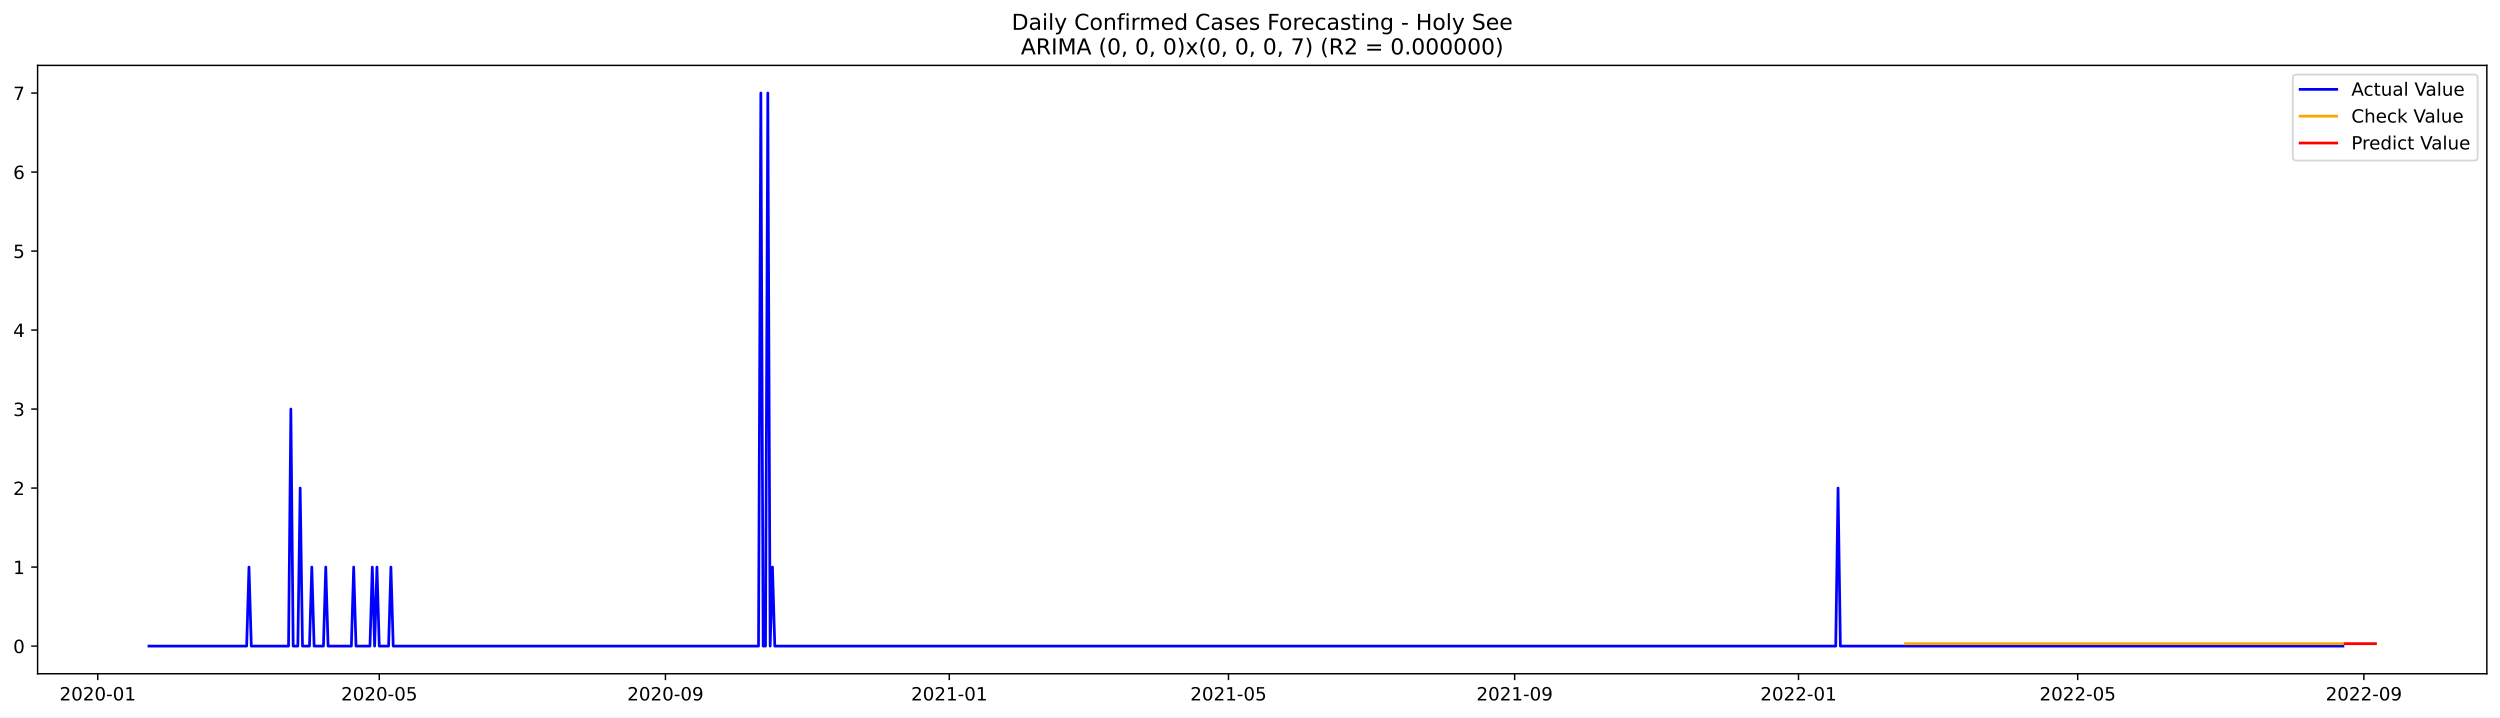
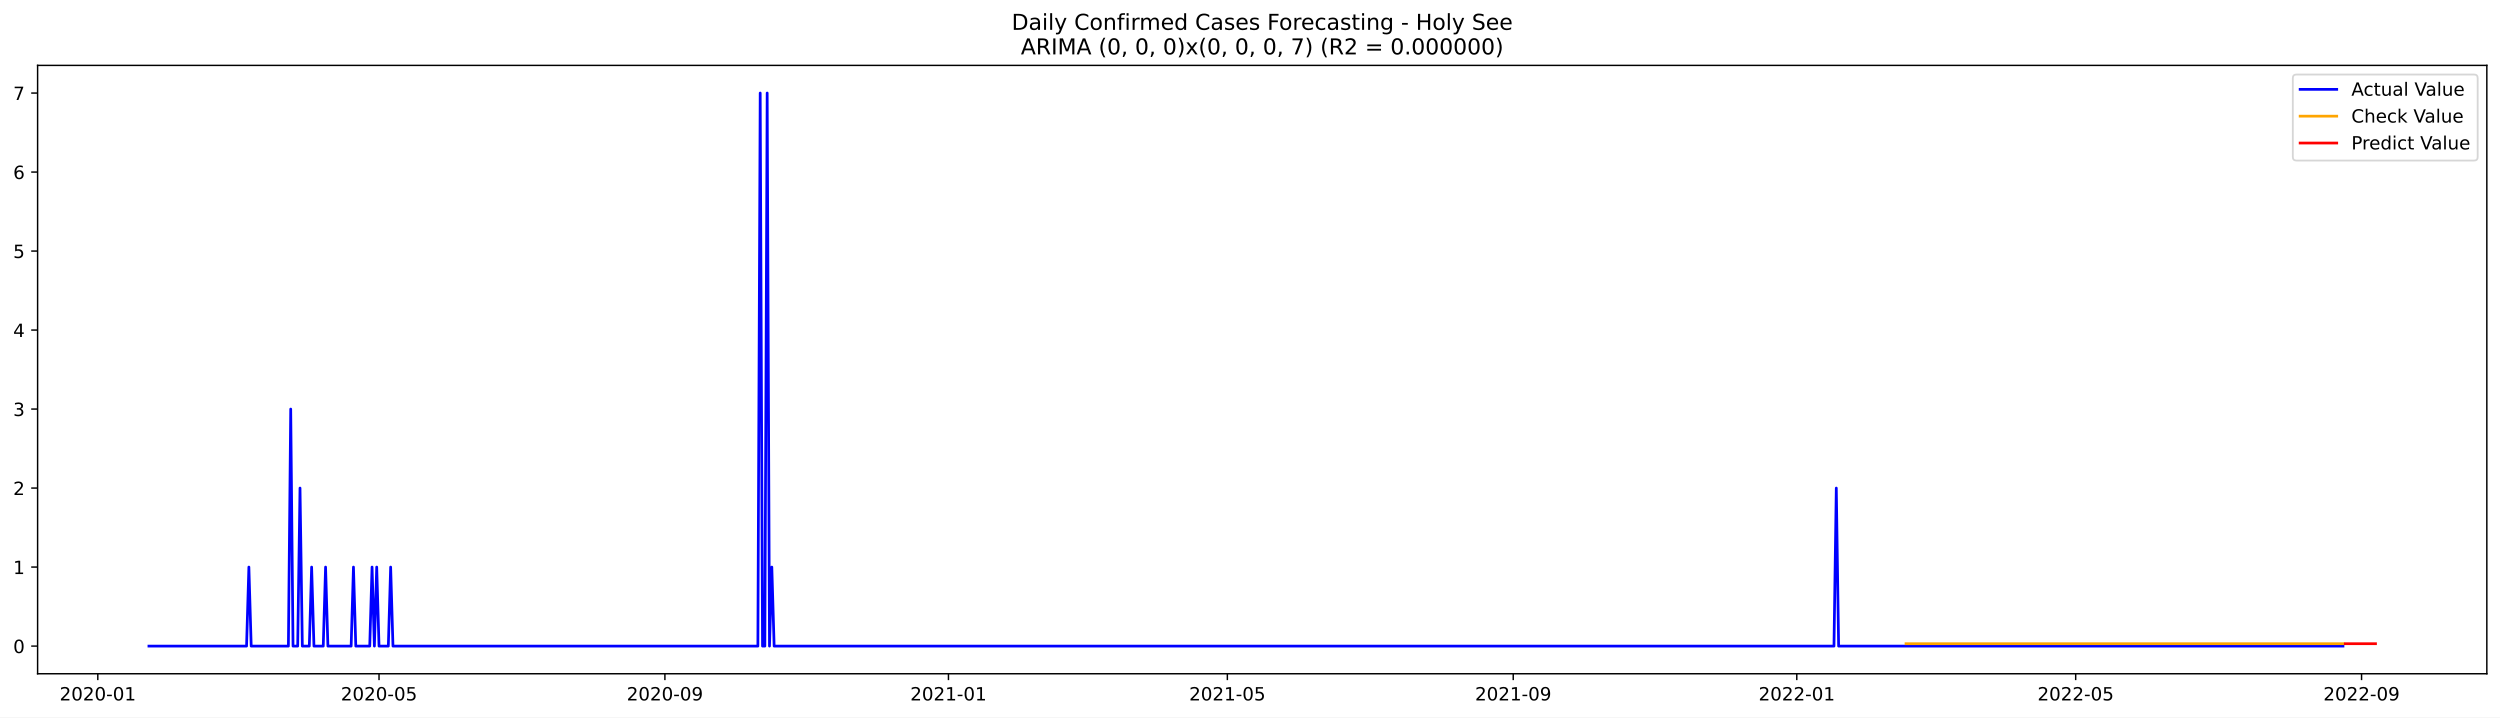
<svg xmlns="http://www.w3.org/2000/svg" xmlns:xlink="http://www.w3.org/1999/xlink" width="1366.963pt" height="392.274pt" viewBox="0 0 1366.963 392.274" version="1.1">
  <defs>
    <style type="text/css">*{stroke-linejoin: round; stroke-linecap: butt}</style>
  </defs>
  <g id="figure_1">
    <g id="patch_1">
      <path d="M 0 392.274  L 1366.963 392.274  L 1366.963 0  L 0 0  z " style="fill: #ffffff" />
    </g>
    <g id="axes_1">
      <g id="patch_2">
        <path d="M 20.562 368.396  L 1359.763 368.396  L 1359.763 35.755  L 20.562 35.755  z " style="fill: #ffffff" />
      </g>
      <g id="matplotlib.axis_1">
        <g id="xtick_1">
          <g id="line2d_1">
            <defs>
-               <path id="mf6c5f65bd1" d="M 0 0  L 0 3.5  " style="stroke: #000000; stroke-width: 0.8" />
+               <path id="m7b4bbd3c4f" d="M 0 0  L 0 3.5  " style="stroke: #000000; stroke-width: 0.8" />
            </defs>
            <g>
-               <use xlink:href="#mf6c5f65bd1" x="53.448" y="368.396" style="stroke: #000000; stroke-width: 0.8" />
+               <use xlink:href="#m7b4bbd3c4f" x="53.477" y="368.396" style="stroke: #000000; stroke-width: 0.8" />
            </g>
          </g>
          <g id="text_1">
-             <g transform="translate(32.55636 382.9939)scale(0.1 -0.1)">
+             <g transform="translate(32.58557 382.9939)scale(0.1 -0.1)">
              <defs>
                <path id="DejaVuSans-32" d="M 1228 531  L 3431 531  L 3431 0  L 469 0  L 469 531  Q 828 903 1448 1529  Q 2069 2156 2228 2338  Q 2531 2678 2651 2914  Q 2772 3150 2772 3378  Q 2772 3750 2511 3984  Q 2250 4219 1831 4219  Q 1534 4219 1204 4116  Q 875 4013 500 3803  L 500 4441  Q 881 4594 1212 4672  Q 1544 4750 1819 4750  Q 2544 4750 2975 4387  Q 3406 4025 3406 3419  Q 3406 3131 3298 2873  Q 3191 2616 2906 2266  Q 2828 2175 2409 1742  Q 1991 1309 1228 531  z " transform="scale(0.015625)" />
                <path id="DejaVuSans-30" d="M 2034 4250  Q 1547 4250 1301 3770  Q 1056 3291 1056 2328  Q 1056 1369 1301 889  Q 1547 409 2034 409  Q 2525 409 2770 889  Q 3016 1369 3016 2328  Q 3016 3291 2770 3770  Q 2525 4250 2034 4250  z M 2034 4750  Q 2819 4750 3233 4129  Q 3647 3509 3647 2328  Q 3647 1150 3233 529  Q 2819 -91 2034 -91  Q 1250 -91 836 529  Q 422 1150 422 2328  Q 422 3509 836 4129  Q 1250 4750 2034 4750  z " transform="scale(0.015625)" />
                <path id="DejaVuSans-2d" d="M 313 2009  L 1997 2009  L 1997 1497  L 313 1497  L 313 2009  z " transform="scale(0.015625)" />
                <path id="DejaVuSans-31" d="M 794 531  L 1825 531  L 1825 4091  L 703 3866  L 703 4441  L 1819 4666  L 2450 4666  L 2450 531  L 3481 531  L 3481 0  L 794 0  L 794 531  z " transform="scale(0.015625)" />
              </defs>
              <use xlink:href="#DejaVuSans-32" />
              <use xlink:href="#DejaVuSans-30" x="63.623" />
              <use xlink:href="#DejaVuSans-32" x="127.246" />
              <use xlink:href="#DejaVuSans-30" x="190.869" />
              <use xlink:href="#DejaVuSans-2d" x="254.492" />
              <use xlink:href="#DejaVuSans-30" x="290.576" />
              <use xlink:href="#DejaVuSans-31" x="354.199" />
            </g>
          </g>
        </g>
        <g id="xtick_2">
          <g id="line2d_2">
            <g>
-               <use xlink:href="#mf6c5f65bd1" x="207.379" y="368.396" style="stroke: #000000; stroke-width: 0.8" />
+               <use xlink:href="#m7b4bbd3c4f" x="207.247" y="368.396" style="stroke: #000000; stroke-width: 0.8" />
            </g>
          </g>
          <g id="text_2">
-             <g transform="translate(186.4874 382.9939)scale(0.1 -0.1)">
+             <g transform="translate(186.3559 382.9939)scale(0.1 -0.1)">
              <defs>
                <path id="DejaVuSans-35" d="M 691 4666  L 3169 4666  L 3169 4134  L 1269 4134  L 1269 2991  Q 1406 3038 1543 3061  Q 1681 3084 1819 3084  Q 2600 3084 3056 2656  Q 3513 2228 3513 1497  Q 3513 744 3044 326  Q 2575 -91 1722 -91  Q 1428 -91 1123 -41  Q 819 9 494 109  L 494 744  Q 775 591 1075 516  Q 1375 441 1709 441  Q 2250 441 2565 725  Q 2881 1009 2881 1497  Q 2881 1984 2565 2268  Q 2250 2553 1709 2553  Q 1456 2553 1204 2497  Q 953 2441 691 2322  L 691 4666  z " transform="scale(0.015625)" />
              </defs>
              <use xlink:href="#DejaVuSans-32" />
              <use xlink:href="#DejaVuSans-30" x="63.623" />
              <use xlink:href="#DejaVuSans-32" x="127.246" />
              <use xlink:href="#DejaVuSans-30" x="190.869" />
              <use xlink:href="#DejaVuSans-2d" x="254.492" />
              <use xlink:href="#DejaVuSans-30" x="290.576" />
              <use xlink:href="#DejaVuSans-35" x="354.199" />
            </g>
          </g>
        </g>
        <g id="xtick_3">
          <g id="line2d_3">
            <g>
-               <use xlink:href="#mf6c5f65bd1" x="363.854" y="368.396" style="stroke: #000000; stroke-width: 0.8" />
+               <use xlink:href="#m7b4bbd3c4f" x="363.559" y="368.396" style="stroke: #000000; stroke-width: 0.8" />
            </g>
          </g>
          <g id="text_3">
-             <g transform="translate(342.9627 382.9939)scale(0.1 -0.1)">
+             <g transform="translate(342.6679 382.9939)scale(0.1 -0.1)">
              <defs>
                <path id="DejaVuSans-39" d="M 703 97  L 703 672  Q 941 559 1184 500  Q 1428 441 1663 441  Q 2288 441 2617 861  Q 2947 1281 2994 2138  Q 2813 1869 2534 1725  Q 2256 1581 1919 1581  Q 1219 1581 811 2004  Q 403 2428 403 3163  Q 403 3881 828 4315  Q 1253 4750 1959 4750  Q 2769 4750 3195 4129  Q 3622 3509 3622 2328  Q 3622 1225 3098 567  Q 2575 -91 1691 -91  Q 1453 -91 1209 -44  Q 966 3 703 97  z M 1959 2075  Q 2384 2075 2632 2365  Q 2881 2656 2881 3163  Q 2881 3666 2632 3958  Q 2384 4250 1959 4250  Q 1534 4250 1286 3958  Q 1038 3666 1038 3163  Q 1038 2656 1286 2365  Q 1534 2075 1959 2075  z " transform="scale(0.015625)" />
              </defs>
              <use xlink:href="#DejaVuSans-32" />
              <use xlink:href="#DejaVuSans-30" x="63.623" />
              <use xlink:href="#DejaVuSans-32" x="127.246" />
              <use xlink:href="#DejaVuSans-30" x="190.869" />
              <use xlink:href="#DejaVuSans-2d" x="254.492" />
              <use xlink:href="#DejaVuSans-30" x="290.576" />
              <use xlink:href="#DejaVuSans-39" x="354.199" />
            </g>
          </g>
        </g>
        <g id="xtick_4">
          <g id="line2d_4">
            <g>
-               <use xlink:href="#mf6c5f65bd1" x="519.057" y="368.396" style="stroke: #000000; stroke-width: 0.8" />
+               <use xlink:href="#m7b4bbd3c4f" x="518.601" y="368.396" style="stroke: #000000; stroke-width: 0.8" />
            </g>
          </g>
          <g id="text_4">
-             <g transform="translate(498.1659 382.9939)scale(0.1 -0.1)">
+             <g transform="translate(497.7091 382.9939)scale(0.1 -0.1)">
              <use xlink:href="#DejaVuSans-32" />
              <use xlink:href="#DejaVuSans-30" x="63.623" />
              <use xlink:href="#DejaVuSans-32" x="127.246" />
              <use xlink:href="#DejaVuSans-31" x="190.869" />
              <use xlink:href="#DejaVuSans-2d" x="254.492" />
              <use xlink:href="#DejaVuSans-30" x="290.576" />
              <use xlink:href="#DejaVuSans-31" x="354.199" />
            </g>
          </g>
        </g>
        <g id="xtick_5">
          <g id="line2d_5">
            <g>
-               <use xlink:href="#mf6c5f65bd1" x="671.716" y="368.396" style="stroke: #000000; stroke-width: 0.8" />
+               <use xlink:href="#m7b4bbd3c4f" x="671.1" y="368.396" style="stroke: #000000; stroke-width: 0.8" />
            </g>
          </g>
          <g id="text_5">
-             <g transform="translate(650.8248 382.9939)scale(0.1 -0.1)">
+             <g transform="translate(650.2087 382.9939)scale(0.1 -0.1)">
              <use xlink:href="#DejaVuSans-32" />
              <use xlink:href="#DejaVuSans-30" x="63.623" />
              <use xlink:href="#DejaVuSans-32" x="127.246" />
              <use xlink:href="#DejaVuSans-31" x="190.869" />
              <use xlink:href="#DejaVuSans-2d" x="254.492" />
              <use xlink:href="#DejaVuSans-30" x="290.576" />
              <use xlink:href="#DejaVuSans-35" x="354.199" />
            </g>
          </g>
        </g>
        <g id="xtick_6">
          <g id="line2d_6">
            <g>
-               <use xlink:href="#mf6c5f65bd1" x="828.192" y="368.396" style="stroke: #000000; stroke-width: 0.8" />
+               <use xlink:href="#m7b4bbd3c4f" x="827.412" y="368.396" style="stroke: #000000; stroke-width: 0.8" />
            </g>
          </g>
          <g id="text_6">
-             <g transform="translate(807.3002 382.9939)scale(0.1 -0.1)">
+             <g transform="translate(806.5207 382.9939)scale(0.1 -0.1)">
              <use xlink:href="#DejaVuSans-32" />
              <use xlink:href="#DejaVuSans-30" x="63.623" />
              <use xlink:href="#DejaVuSans-32" x="127.246" />
              <use xlink:href="#DejaVuSans-31" x="190.869" />
              <use xlink:href="#DejaVuSans-2d" x="254.492" />
              <use xlink:href="#DejaVuSans-30" x="290.576" />
              <use xlink:href="#DejaVuSans-39" x="354.199" />
            </g>
          </g>
        </g>
        <g id="xtick_7">
          <g id="line2d_7">
            <g>
-               <use xlink:href="#mf6c5f65bd1" x="983.395" y="368.396" style="stroke: #000000; stroke-width: 0.8" />
+               <use xlink:href="#m7b4bbd3c4f" x="982.453" y="368.396" style="stroke: #000000; stroke-width: 0.8" />
            </g>
          </g>
          <g id="text_7">
-             <g transform="translate(962.5034 382.9939)scale(0.1 -0.1)">
+             <g transform="translate(961.5619 382.9939)scale(0.1 -0.1)">
              <use xlink:href="#DejaVuSans-32" />
              <use xlink:href="#DejaVuSans-30" x="63.623" />
              <use xlink:href="#DejaVuSans-32" x="127.246" />
              <use xlink:href="#DejaVuSans-32" x="190.869" />
              <use xlink:href="#DejaVuSans-2d" x="254.492" />
              <use xlink:href="#DejaVuSans-30" x="290.576" />
              <use xlink:href="#DejaVuSans-31" x="354.199" />
            </g>
          </g>
        </g>
        <g id="xtick_8">
          <g id="line2d_8">
            <g>
-               <use xlink:href="#mf6c5f65bd1" x="1136.054" y="368.396" style="stroke: #000000; stroke-width: 0.8" />
+               <use xlink:href="#m7b4bbd3c4f" x="1134.953" y="368.396" style="stroke: #000000; stroke-width: 0.8" />
            </g>
          </g>
          <g id="text_8">
-             <g transform="translate(1115.162 382.9939)scale(0.1 -0.1)">
+             <g transform="translate(1114.061 382.9939)scale(0.1 -0.1)">
              <use xlink:href="#DejaVuSans-32" />
              <use xlink:href="#DejaVuSans-30" x="63.623" />
              <use xlink:href="#DejaVuSans-32" x="127.246" />
              <use xlink:href="#DejaVuSans-32" x="190.869" />
              <use xlink:href="#DejaVuSans-2d" x="254.492" />
              <use xlink:href="#DejaVuSans-30" x="290.576" />
              <use xlink:href="#DejaVuSans-35" x="354.199" />
            </g>
          </g>
        </g>
        <g id="xtick_9">
          <g id="line2d_9">
            <g>
-               <use xlink:href="#mf6c5f65bd1" x="1292.529" y="368.396" style="stroke: #000000; stroke-width: 0.8" />
+               <use xlink:href="#m7b4bbd3c4f" x="1291.265" y="368.396" style="stroke: #000000; stroke-width: 0.8" />
            </g>
          </g>
          <g id="text_9">
-             <g transform="translate(1271.638 382.9939)scale(0.1 -0.1)">
+             <g transform="translate(1270.373 382.9939)scale(0.1 -0.1)">
              <use xlink:href="#DejaVuSans-32" />
              <use xlink:href="#DejaVuSans-30" x="63.623" />
              <use xlink:href="#DejaVuSans-32" x="127.246" />
              <use xlink:href="#DejaVuSans-32" x="190.869" />
              <use xlink:href="#DejaVuSans-2d" x="254.492" />
              <use xlink:href="#DejaVuSans-30" x="290.576" />
              <use xlink:href="#DejaVuSans-39" x="354.199" />
            </g>
          </g>
        </g>
      </g>
      <g id="matplotlib.axis_2">
        <g id="ytick_1">
          <g id="line2d_10">
            <defs>
-               <path id="m59793f0993" d="M 0 0  L -3.5 0  " style="stroke: #000000; stroke-width: 0.8" />
+               <path id="m818a262dbe" d="M 0 0  L -3.5 0  " style="stroke: #000000; stroke-width: 0.8" />
            </defs>
            <g>
-               <use xlink:href="#m59793f0993" x="20.562" y="353.276" style="stroke: #000000; stroke-width: 0.8" />
+               <use xlink:href="#m818a262dbe" x="20.562" y="353.276" style="stroke: #000000; stroke-width: 0.8" />
            </g>
          </g>
          <g id="text_10">
            <g transform="translate(7.2 357.0747)scale(0.1 -0.1)">
              <use xlink:href="#DejaVuSans-30" />
            </g>
          </g>
        </g>
        <g id="ytick_2">
          <g id="line2d_11">
            <g>
-               <use xlink:href="#m59793f0993" x="20.562" y="310.075" style="stroke: #000000; stroke-width: 0.8" />
+               <use xlink:href="#m818a262dbe" x="20.562" y="310.075" style="stroke: #000000; stroke-width: 0.8" />
            </g>
          </g>
          <g id="text_11">
            <g transform="translate(7.2 313.8747)scale(0.1 -0.1)">
              <use xlink:href="#DejaVuSans-31" />
            </g>
          </g>
        </g>
        <g id="ytick_3">
          <g id="line2d_12">
            <g>
-               <use xlink:href="#m59793f0993" x="20.562" y="266.875" style="stroke: #000000; stroke-width: 0.8" />
+               <use xlink:href="#m818a262dbe" x="20.562" y="266.875" style="stroke: #000000; stroke-width: 0.8" />
            </g>
          </g>
          <g id="text_12">
            <g transform="translate(7.2 270.6747)scale(0.1 -0.1)">
              <use xlink:href="#DejaVuSans-32" />
            </g>
          </g>
        </g>
        <g id="ytick_4">
          <g id="line2d_13">
            <g>
-               <use xlink:href="#m59793f0993" x="20.562" y="223.675" style="stroke: #000000; stroke-width: 0.8" />
+               <use xlink:href="#m818a262dbe" x="20.562" y="223.675" style="stroke: #000000; stroke-width: 0.8" />
            </g>
          </g>
          <g id="text_13">
            <g transform="translate(7.2 227.4747)scale(0.1 -0.1)">
              <defs>
                <path id="DejaVuSans-33" d="M 2597 2516  Q 3050 2419 3304 2112  Q 3559 1806 3559 1356  Q 3559 666 3084 287  Q 2609 -91 1734 -91  Q 1441 -91 1130 -33  Q 819 25 488 141  L 488 750  Q 750 597 1062 519  Q 1375 441 1716 441  Q 2309 441 2620 675  Q 2931 909 2931 1356  Q 2931 1769 2642 2001  Q 2353 2234 1838 2234  L 1294 2234  L 1294 2753  L 1863 2753  Q 2328 2753 2575 2939  Q 2822 3125 2822 3475  Q 2822 3834 2567 4026  Q 2313 4219 1838 4219  Q 1578 4219 1281 4162  Q 984 4106 628 3988  L 628 4550  Q 988 4650 1302 4700  Q 1616 4750 1894 4750  Q 2613 4750 3031 4423  Q 3450 4097 3450 3541  Q 3450 3153 3228 2886  Q 3006 2619 2597 2516  z " transform="scale(0.015625)" />
              </defs>
              <use xlink:href="#DejaVuSans-33" />
            </g>
          </g>
        </g>
        <g id="ytick_5">
          <g id="line2d_14">
            <g>
-               <use xlink:href="#m59793f0993" x="20.562" y="180.476" style="stroke: #000000; stroke-width: 0.8" />
+               <use xlink:href="#m818a262dbe" x="20.562" y="180.476" style="stroke: #000000; stroke-width: 0.8" />
            </g>
          </g>
          <g id="text_14">
            <g transform="translate(7.2 184.2747)scale(0.1 -0.1)">
              <defs>
                <path id="DejaVuSans-34" d="M 2419 4116  L 825 1625  L 2419 1625  L 2419 4116  z M 2253 4666  L 3047 4666  L 3047 1625  L 3713 1625  L 3713 1100  L 3047 1100  L 3047 0  L 2419 0  L 2419 1100  L 313 1100  L 313 1709  L 2253 4666  z " transform="scale(0.015625)" />
              </defs>
              <use xlink:href="#DejaVuSans-34" />
            </g>
          </g>
        </g>
        <g id="ytick_6">
          <g id="line2d_15">
            <g>
-               <use xlink:href="#m59793f0993" x="20.562" y="137.275" style="stroke: #000000; stroke-width: 0.8" />
+               <use xlink:href="#m818a262dbe" x="20.562" y="137.275" style="stroke: #000000; stroke-width: 0.8" />
            </g>
          </g>
          <g id="text_15">
            <g transform="translate(7.2 141.0747)scale(0.1 -0.1)">
              <use xlink:href="#DejaVuSans-35" />
            </g>
          </g>
        </g>
        <g id="ytick_7">
          <g id="line2d_16">
            <g>
-               <use xlink:href="#m59793f0993" x="20.562" y="94.076" style="stroke: #000000; stroke-width: 0.8" />
+               <use xlink:href="#m818a262dbe" x="20.562" y="94.076" style="stroke: #000000; stroke-width: 0.8" />
            </g>
          </g>
          <g id="text_16">
            <g transform="translate(7.2 97.87472)scale(0.1 -0.1)">
              <defs>
                <path id="DejaVuSans-36" d="M 2113 2584  Q 1688 2584 1439 2293  Q 1191 2003 1191 1497  Q 1191 994 1439 701  Q 1688 409 2113 409  Q 2538 409 2786 701  Q 3034 994 3034 1497  Q 3034 2003 2786 2293  Q 2538 2584 2113 2584  z M 3366 4563  L 3366 3988  Q 3128 4100 2886 4159  Q 2644 4219 2406 4219  Q 1781 4219 1451 3797  Q 1122 3375 1075 2522  Q 1259 2794 1537 2939  Q 1816 3084 2150 3084  Q 2853 3084 3261 2657  Q 3669 2231 3669 1497  Q 3669 778 3244 343  Q 2819 -91 2113 -91  Q 1303 -91 875 529  Q 447 1150 447 2328  Q 447 3434 972 4092  Q 1497 4750 2381 4750  Q 2619 4750 2861 4703  Q 3103 4656 3366 4563  z " transform="scale(0.015625)" />
              </defs>
              <use xlink:href="#DejaVuSans-36" />
            </g>
          </g>
        </g>
        <g id="ytick_8">
          <g id="line2d_17">
            <g>
-               <use xlink:href="#m59793f0993" x="20.562" y="50.876" style="stroke: #000000; stroke-width: 0.8" />
+               <use xlink:href="#m818a262dbe" x="20.562" y="50.876" style="stroke: #000000; stroke-width: 0.8" />
            </g>
          </g>
          <g id="text_17">
            <g transform="translate(7.2 54.67472)scale(0.1 -0.1)">
              <defs>
                <path id="DejaVuSans-37" d="M 525 4666  L 3525 4666  L 3525 4397  L 1831 0  L 1172 0  L 2766 4134  L 525 4134  L 525 4666  z " transform="scale(0.015625)" />
              </defs>
              <use xlink:href="#DejaVuSans-37" />
            </g>
          </g>
        </g>
      </g>
      <g id="line2d_18">
-         <path d="M 81.435 353.276  L 134.866 353.276  L 136.138 310.075  L 137.41 353.276  L 157.765 353.276  L 159.037 223.675  L 160.309 353.276  L 162.853 353.276  L 164.125 266.875  L 165.398 353.276  L 169.214 353.276  L 170.486 310.075  L 171.758 353.276  L 176.847 353.276  L 178.119 310.075  L 179.391 353.276  L 192.113 353.276  L 193.385 310.075  L 194.657 353.276  L 202.29 353.276  L 203.562 310.075  L 204.834 353.276  L 206.107 310.075  L 207.379 353.276  L 212.467 353.276  L 213.74 310.075  L 215.012 353.276  L 414.74 353.276  L 416.013 50.876  L 417.285 353.276  L 418.557 353.276  L 419.829 50.876  L 421.101 353.276  L 422.373 310.075  L 423.646 353.276  L 1003.749 353.276  L 1005.021 266.875  L 1006.294 353.276  L 1281.08 353.276  L 1281.08 353.276  " clip-path="url(#pdf22a2c073)" style="fill: none; stroke: #0000ff; stroke-width: 1.5; stroke-linecap: square" />
+         <path d="M 81.435 353.276  L 134.81 353.276  L 136.081 310.075  L 137.352 353.276  L 157.685 353.276  L 158.956 223.675  L 160.227 353.276  L 162.768 353.276  L 164.039 266.875  L 165.31 353.276  L 169.122 353.276  L 170.393 310.075  L 171.664 353.276  L 176.747 353.276  L 178.018 310.075  L 179.289 353.276  L 191.997 353.276  L 193.268 310.075  L 194.539 353.276  L 202.164 353.276  L 203.435 310.075  L 204.706 353.276  L 205.977 310.075  L 207.247 353.276  L 212.331 353.276  L 213.601 310.075  L 214.872 353.276  L 414.393 353.276  L 415.663 50.876  L 416.934 353.276  L 418.205 353.276  L 419.476 50.876  L 420.747 353.276  L 422.018 310.075  L 423.288 353.276  L 1002.787 353.276  L 1004.057 266.875  L 1005.328 353.276  L 1281.098 353.276  L 1281.098 353.276  " clip-path="url(#pb84f40e408)" style="fill: none; stroke: #0000ff; stroke-width: 1.5; stroke-linecap: square" />
      </g>
      <g id="line2d_19">
-         <path d="M 1041.914 351.948  L 1281.08 351.948  L 1281.08 351.948  " clip-path="url(#pdf22a2c073)" style="fill: none; stroke: #ffa500; stroke-width: 1.5; stroke-linecap: square" />
+         <path d="M 1042.182 351.95  L 1281.098 351.95  L 1281.098 351.95  " clip-path="url(#pb84f40e408)" style="fill: none; stroke: #ffa500; stroke-width: 1.5; stroke-linecap: square" />
      </g>
      <g id="line2d_20">
-         <path d="M 1282.352 351.948  L 1283.624 351.948  L 1284.896 351.948  L 1286.168 351.948  L 1287.44 351.948  L 1288.713 351.948  L 1289.985 351.948  L 1291.257 351.948  L 1292.529 351.948  L 1293.801 351.948  L 1295.073 351.948  L 1296.345 351.948  L 1297.618 351.948  L 1298.89 351.948  " clip-path="url(#pdf22a2c073)" style="fill: none; stroke: #ff0000; stroke-width: 1.5; stroke-linecap: square" />
+         <path d="M 1282.369 351.95  L 1283.64 351.95  L 1284.911 351.95  L 1286.181 351.95  L 1287.452 351.95  L 1288.723 351.95  L 1289.994 351.95  L 1291.265 351.95  L 1292.536 351.95  L 1293.806 351.95  L 1295.077 351.95  L 1296.348 351.95  L 1297.619 351.95  L 1298.89 351.95  " clip-path="url(#pb84f40e408)" style="fill: none; stroke: #ff0000; stroke-width: 1.5; stroke-linecap: square" />
      </g>
      <g id="patch_3">
        <path d="M 20.562 368.396  L 20.562 35.755  " style="fill: none; stroke: #000000; stroke-width: 0.8; stroke-linejoin: miter; stroke-linecap: square" />
      </g>
      <g id="patch_4">
        <path d="M 1359.763 368.396  L 1359.763 35.755  " style="fill: none; stroke: #000000; stroke-width: 0.8; stroke-linejoin: miter; stroke-linecap: square" />
      </g>
      <g id="patch_5">
        <path d="M 20.562 368.396  L 1359.763 368.396  " style="fill: none; stroke: #000000; stroke-width: 0.8; stroke-linejoin: miter; stroke-linecap: square" />
      </g>
      <g id="patch_6">
        <path d="M 20.562 35.755  L 1359.763 35.755  " style="fill: none; stroke: #000000; stroke-width: 0.8; stroke-linejoin: miter; stroke-linecap: square" />
      </g>
      <g id="text_18">
        <g transform="translate(553.1609 16.31812)scale(0.12 -0.12)">
          <defs>
            <path id="DejaVuSans-44" d="M 1259 4147  L 1259 519  L 2022 519  Q 2988 519 3436 956  Q 3884 1394 3884 2338  Q 3884 3275 3436 3711  Q 2988 4147 2022 4147  L 1259 4147  z M 628 4666  L 1925 4666  Q 3281 4666 3915 4102  Q 4550 3538 4550 2338  Q 4550 1131 3912 565  Q 3275 0 1925 0  L 628 0  L 628 4666  z " transform="scale(0.015625)" />
            <path id="DejaVuSans-61" d="M 2194 1759  Q 1497 1759 1228 1600  Q 959 1441 959 1056  Q 959 750 1161 570  Q 1363 391 1709 391  Q 2188 391 2477 730  Q 2766 1069 2766 1631  L 2766 1759  L 2194 1759  z M 3341 1997  L 3341 0  L 2766 0  L 2766 531  Q 2569 213 2275 61  Q 1981 -91 1556 -91  Q 1019 -91 701 211  Q 384 513 384 1019  Q 384 1609 779 1909  Q 1175 2209 1959 2209  L 2766 2209  L 2766 2266  Q 2766 2663 2505 2880  Q 2244 3097 1772 3097  Q 1472 3097 1187 3025  Q 903 2953 641 2809  L 641 3341  Q 956 3463 1253 3523  Q 1550 3584 1831 3584  Q 2591 3584 2966 3190  Q 3341 2797 3341 1997  z " transform="scale(0.015625)" />
            <path id="DejaVuSans-69" d="M 603 3500  L 1178 3500  L 1178 0  L 603 0  L 603 3500  z M 603 4863  L 1178 4863  L 1178 4134  L 603 4134  L 603 4863  z " transform="scale(0.015625)" />
            <path id="DejaVuSans-6c" d="M 603 4863  L 1178 4863  L 1178 0  L 603 0  L 603 4863  z " transform="scale(0.015625)" />
            <path id="DejaVuSans-79" d="M 2059 -325  Q 1816 -950 1584 -1140  Q 1353 -1331 966 -1331  L 506 -1331  L 506 -850  L 844 -850  Q 1081 -850 1212 -737  Q 1344 -625 1503 -206  L 1606 56  L 191 3500  L 800 3500  L 1894 763  L 2988 3500  L 3597 3500  L 2059 -325  z " transform="scale(0.015625)" />
            <path id="DejaVuSans-20" transform="scale(0.015625)" />
            <path id="DejaVuSans-43" d="M 4122 4306  L 4122 3641  Q 3803 3938 3442 4084  Q 3081 4231 2675 4231  Q 1875 4231 1450 3742  Q 1025 3253 1025 2328  Q 1025 1406 1450 917  Q 1875 428 2675 428  Q 3081 428 3442 575  Q 3803 722 4122 1019  L 4122 359  Q 3791 134 3420 21  Q 3050 -91 2638 -91  Q 1578 -91 968 557  Q 359 1206 359 2328  Q 359 3453 968 4101  Q 1578 4750 2638 4750  Q 3056 4750 3426 4639  Q 3797 4528 4122 4306  z " transform="scale(0.015625)" />
            <path id="DejaVuSans-6f" d="M 1959 3097  Q 1497 3097 1228 2736  Q 959 2375 959 1747  Q 959 1119 1226 758  Q 1494 397 1959 397  Q 2419 397 2687 759  Q 2956 1122 2956 1747  Q 2956 2369 2687 2733  Q 2419 3097 1959 3097  z M 1959 3584  Q 2709 3584 3137 3096  Q 3566 2609 3566 1747  Q 3566 888 3137 398  Q 2709 -91 1959 -91  Q 1206 -91 779 398  Q 353 888 353 1747  Q 353 2609 779 3096  Q 1206 3584 1959 3584  z " transform="scale(0.015625)" />
            <path id="DejaVuSans-6e" d="M 3513 2113  L 3513 0  L 2938 0  L 2938 2094  Q 2938 2591 2744 2837  Q 2550 3084 2163 3084  Q 1697 3084 1428 2787  Q 1159 2491 1159 1978  L 1159 0  L 581 0  L 581 3500  L 1159 3500  L 1159 2956  Q 1366 3272 1645 3428  Q 1925 3584 2291 3584  Q 2894 3584 3203 3211  Q 3513 2838 3513 2113  z " transform="scale(0.015625)" />
            <path id="DejaVuSans-66" d="M 2375 4863  L 2375 4384  L 1825 4384  Q 1516 4384 1395 4259  Q 1275 4134 1275 3809  L 1275 3500  L 2222 3500  L 2222 3053  L 1275 3053  L 1275 0  L 697 0  L 697 3053  L 147 3053  L 147 3500  L 697 3500  L 697 3744  Q 697 4328 969 4595  Q 1241 4863 1831 4863  L 2375 4863  z " transform="scale(0.015625)" />
            <path id="DejaVuSans-72" d="M 2631 2963  Q 2534 3019 2420 3045  Q 2306 3072 2169 3072  Q 1681 3072 1420 2755  Q 1159 2438 1159 1844  L 1159 0  L 581 0  L 581 3500  L 1159 3500  L 1159 2956  Q 1341 3275 1631 3429  Q 1922 3584 2338 3584  Q 2397 3584 2469 3576  Q 2541 3569 2628 3553  L 2631 2963  z " transform="scale(0.015625)" />
            <path id="DejaVuSans-6d" d="M 3328 2828  Q 3544 3216 3844 3400  Q 4144 3584 4550 3584  Q 5097 3584 5394 3201  Q 5691 2819 5691 2113  L 5691 0  L 5113 0  L 5113 2094  Q 5113 2597 4934 2840  Q 4756 3084 4391 3084  Q 3944 3084 3684 2787  Q 3425 2491 3425 1978  L 3425 0  L 2847 0  L 2847 2094  Q 2847 2600 2669 2842  Q 2491 3084 2119 3084  Q 1678 3084 1418 2786  Q 1159 2488 1159 1978  L 1159 0  L 581 0  L 581 3500  L 1159 3500  L 1159 2956  Q 1356 3278 1631 3431  Q 1906 3584 2284 3584  Q 2666 3584 2933 3390  Q 3200 3197 3328 2828  z " transform="scale(0.015625)" />
            <path id="DejaVuSans-65" d="M 3597 1894  L 3597 1613  L 953 1613  Q 991 1019 1311 708  Q 1631 397 2203 397  Q 2534 397 2845 478  Q 3156 559 3463 722  L 3463 178  Q 3153 47 2828 -22  Q 2503 -91 2169 -91  Q 1331 -91 842 396  Q 353 884 353 1716  Q 353 2575 817 3079  Q 1281 3584 2069 3584  Q 2775 3584 3186 3129  Q 3597 2675 3597 1894  z M 3022 2063  Q 3016 2534 2758 2815  Q 2500 3097 2075 3097  Q 1594 3097 1305 2825  Q 1016 2553 972 2059  L 3022 2063  z " transform="scale(0.015625)" />
            <path id="DejaVuSans-64" d="M 2906 2969  L 2906 4863  L 3481 4863  L 3481 0  L 2906 0  L 2906 525  Q 2725 213 2448 61  Q 2172 -91 1784 -91  Q 1150 -91 751 415  Q 353 922 353 1747  Q 353 2572 751 3078  Q 1150 3584 1784 3584  Q 2172 3584 2448 3432  Q 2725 3281 2906 2969  z M 947 1747  Q 947 1113 1208 752  Q 1469 391 1925 391  Q 2381 391 2643 752  Q 2906 1113 2906 1747  Q 2906 2381 2643 2742  Q 2381 3103 1925 3103  Q 1469 3103 1208 2742  Q 947 2381 947 1747  z " transform="scale(0.015625)" />
            <path id="DejaVuSans-73" d="M 2834 3397  L 2834 2853  Q 2591 2978 2328 3040  Q 2066 3103 1784 3103  Q 1356 3103 1142 2972  Q 928 2841 928 2578  Q 928 2378 1081 2264  Q 1234 2150 1697 2047  L 1894 2003  Q 2506 1872 2764 1633  Q 3022 1394 3022 966  Q 3022 478 2636 193  Q 2250 -91 1575 -91  Q 1294 -91 989 -36  Q 684 19 347 128  L 347 722  Q 666 556 975 473  Q 1284 391 1588 391  Q 1994 391 2212 530  Q 2431 669 2431 922  Q 2431 1156 2273 1281  Q 2116 1406 1581 1522  L 1381 1569  Q 847 1681 609 1914  Q 372 2147 372 2553  Q 372 3047 722 3315  Q 1072 3584 1716 3584  Q 2034 3584 2315 3537  Q 2597 3491 2834 3397  z " transform="scale(0.015625)" />
            <path id="DejaVuSans-46" d="M 628 4666  L 3309 4666  L 3309 4134  L 1259 4134  L 1259 2759  L 3109 2759  L 3109 2228  L 1259 2228  L 1259 0  L 628 0  L 628 4666  z " transform="scale(0.015625)" />
            <path id="DejaVuSans-63" d="M 3122 3366  L 3122 2828  Q 2878 2963 2633 3030  Q 2388 3097 2138 3097  Q 1578 3097 1268 2742  Q 959 2388 959 1747  Q 959 1106 1268 751  Q 1578 397 2138 397  Q 2388 397 2633 464  Q 2878 531 3122 666  L 3122 134  Q 2881 22 2623 -34  Q 2366 -91 2075 -91  Q 1284 -91 818 406  Q 353 903 353 1747  Q 353 2603 823 3093  Q 1294 3584 2113 3584  Q 2378 3584 2631 3529  Q 2884 3475 3122 3366  z " transform="scale(0.015625)" />
            <path id="DejaVuSans-74" d="M 1172 4494  L 1172 3500  L 2356 3500  L 2356 3053  L 1172 3053  L 1172 1153  Q 1172 725 1289 603  Q 1406 481 1766 481  L 2356 481  L 2356 0  L 1766 0  Q 1100 0 847 248  Q 594 497 594 1153  L 594 3053  L 172 3053  L 172 3500  L 594 3500  L 594 4494  L 1172 4494  z " transform="scale(0.015625)" />
            <path id="DejaVuSans-67" d="M 2906 1791  Q 2906 2416 2648 2759  Q 2391 3103 1925 3103  Q 1463 3103 1205 2759  Q 947 2416 947 1791  Q 947 1169 1205 825  Q 1463 481 1925 481  Q 2391 481 2648 825  Q 2906 1169 2906 1791  z M 3481 434  Q 3481 -459 3084 -895  Q 2688 -1331 1869 -1331  Q 1566 -1331 1297 -1286  Q 1028 -1241 775 -1147  L 775 -588  Q 1028 -725 1275 -790  Q 1522 -856 1778 -856  Q 2344 -856 2625 -561  Q 2906 -266 2906 331  L 2906 616  Q 2728 306 2450 153  Q 2172 0 1784 0  Q 1141 0 747 490  Q 353 981 353 1791  Q 353 2603 747 3093  Q 1141 3584 1784 3584  Q 2172 3584 2450 3431  Q 2728 3278 2906 2969  L 2906 3500  L 3481 3500  L 3481 434  z " transform="scale(0.015625)" />
            <path id="DejaVuSans-48" d="M 628 4666  L 1259 4666  L 1259 2753  L 3553 2753  L 3553 4666  L 4184 4666  L 4184 0  L 3553 0  L 3553 2222  L 1259 2222  L 1259 0  L 628 0  L 628 4666  z " transform="scale(0.015625)" />
            <path id="DejaVuSans-53" d="M 3425 4513  L 3425 3897  Q 3066 4069 2747 4153  Q 2428 4238 2131 4238  Q 1616 4238 1336 4038  Q 1056 3838 1056 3469  Q 1056 3159 1242 3001  Q 1428 2844 1947 2747  L 2328 2669  Q 3034 2534 3370 2195  Q 3706 1856 3706 1288  Q 3706 609 3251 259  Q 2797 -91 1919 -91  Q 1588 -91 1214 -16  Q 841 59 441 206  L 441 856  Q 825 641 1194 531  Q 1563 422 1919 422  Q 2459 422 2753 634  Q 3047 847 3047 1241  Q 3047 1584 2836 1778  Q 2625 1972 2144 2069  L 1759 2144  Q 1053 2284 737 2584  Q 422 2884 422 3419  Q 422 4038 858 4394  Q 1294 4750 2059 4750  Q 2388 4750 2728 4690  Q 3069 4631 3425 4513  z " transform="scale(0.015625)" />
          </defs>
          <use xlink:href="#DejaVuSans-44" />
          <use xlink:href="#DejaVuSans-61" x="77.002" />
          <use xlink:href="#DejaVuSans-69" x="138.281" />
          <use xlink:href="#DejaVuSans-6c" x="166.064" />
          <use xlink:href="#DejaVuSans-79" x="193.848" />
          <use xlink:href="#DejaVuSans-20" x="253.027" />
          <use xlink:href="#DejaVuSans-43" x="284.814" />
          <use xlink:href="#DejaVuSans-6f" x="354.639" />
          <use xlink:href="#DejaVuSans-6e" x="415.82" />
          <use xlink:href="#DejaVuSans-66" x="479.199" />
          <use xlink:href="#DejaVuSans-69" x="514.404" />
          <use xlink:href="#DejaVuSans-72" x="542.188" />
          <use xlink:href="#DejaVuSans-6d" x="581.551" />
          <use xlink:href="#DejaVuSans-65" x="678.963" />
          <use xlink:href="#DejaVuSans-64" x="740.486" />
          <use xlink:href="#DejaVuSans-20" x="803.963" />
          <use xlink:href="#DejaVuSans-43" x="835.75" />
          <use xlink:href="#DejaVuSans-61" x="905.574" />
          <use xlink:href="#DejaVuSans-73" x="966.854" />
          <use xlink:href="#DejaVuSans-65" x="1018.953" />
          <use xlink:href="#DejaVuSans-73" x="1080.477" />
          <use xlink:href="#DejaVuSans-20" x="1132.576" />
          <use xlink:href="#DejaVuSans-46" x="1164.363" />
          <use xlink:href="#DejaVuSans-6f" x="1218.258" />
          <use xlink:href="#DejaVuSans-72" x="1279.439" />
          <use xlink:href="#DejaVuSans-65" x="1318.303" />
          <use xlink:href="#DejaVuSans-63" x="1379.826" />
          <use xlink:href="#DejaVuSans-61" x="1434.807" />
          <use xlink:href="#DejaVuSans-73" x="1496.086" />
          <use xlink:href="#DejaVuSans-74" x="1548.186" />
          <use xlink:href="#DejaVuSans-69" x="1587.395" />
          <use xlink:href="#DejaVuSans-6e" x="1615.178" />
          <use xlink:href="#DejaVuSans-67" x="1678.557" />
          <use xlink:href="#DejaVuSans-20" x="1742.033" />
          <use xlink:href="#DejaVuSans-2d" x="1773.82" />
          <use xlink:href="#DejaVuSans-20" x="1809.904" />
          <use xlink:href="#DejaVuSans-48" x="1841.691" />
          <use xlink:href="#DejaVuSans-6f" x="1916.887" />
          <use xlink:href="#DejaVuSans-6c" x="1978.068" />
          <use xlink:href="#DejaVuSans-79" x="2005.852" />
          <use xlink:href="#DejaVuSans-20" x="2065.031" />
          <use xlink:href="#DejaVuSans-53" x="2096.818" />
          <use xlink:href="#DejaVuSans-65" x="2160.295" />
          <use xlink:href="#DejaVuSans-65" x="2221.818" />
        </g>
        <g transform="translate(558.1784 29.7555)scale(0.12 -0.12)">
          <defs>
            <path id="DejaVuSans-41" d="M 2188 4044  L 1331 1722  L 3047 1722  L 2188 4044  z M 1831 4666  L 2547 4666  L 4325 0  L 3669 0  L 3244 1197  L 1141 1197  L 716 0  L 50 0  L 1831 4666  z " transform="scale(0.015625)" />
            <path id="DejaVuSans-52" d="M 2841 2188  Q 3044 2119 3236 1894  Q 3428 1669 3622 1275  L 4263 0  L 3584 0  L 2988 1197  Q 2756 1666 2539 1819  Q 2322 1972 1947 1972  L 1259 1972  L 1259 0  L 628 0  L 628 4666  L 2053 4666  Q 2853 4666 3247 4331  Q 3641 3997 3641 3322  Q 3641 2881 3436 2590  Q 3231 2300 2841 2188  z M 1259 4147  L 1259 2491  L 2053 2491  Q 2509 2491 2742 2702  Q 2975 2913 2975 3322  Q 2975 3731 2742 3939  Q 2509 4147 2053 4147  L 1259 4147  z " transform="scale(0.015625)" />
            <path id="DejaVuSans-49" d="M 628 4666  L 1259 4666  L 1259 0  L 628 0  L 628 4666  z " transform="scale(0.015625)" />
            <path id="DejaVuSans-4d" d="M 628 4666  L 1569 4666  L 2759 1491  L 3956 4666  L 4897 4666  L 4897 0  L 4281 0  L 4281 4097  L 3078 897  L 2444 897  L 1241 4097  L 1241 0  L 628 0  L 628 4666  z " transform="scale(0.015625)" />
            <path id="DejaVuSans-28" d="M 1984 4856  Q 1566 4138 1362 3434  Q 1159 2731 1159 2009  Q 1159 1288 1364 580  Q 1569 -128 1984 -844  L 1484 -844  Q 1016 -109 783 600  Q 550 1309 550 2009  Q 550 2706 781 3412  Q 1013 4119 1484 4856  L 1984 4856  z " transform="scale(0.015625)" />
            <path id="DejaVuSans-2c" d="M 750 794  L 1409 794  L 1409 256  L 897 -744  L 494 -744  L 750 256  L 750 794  z " transform="scale(0.015625)" />
            <path id="DejaVuSans-29" d="M 513 4856  L 1013 4856  Q 1481 4119 1714 3412  Q 1947 2706 1947 2009  Q 1947 1309 1714 600  Q 1481 -109 1013 -844  L 513 -844  Q 928 -128 1133 580  Q 1338 1288 1338 2009  Q 1338 2731 1133 3434  Q 928 4138 513 4856  z " transform="scale(0.015625)" />
            <path id="DejaVuSans-78" d="M 3513 3500  L 2247 1797  L 3578 0  L 2900 0  L 1881 1375  L 863 0  L 184 0  L 1544 1831  L 300 3500  L 978 3500  L 1906 2253  L 2834 3500  L 3513 3500  z " transform="scale(0.015625)" />
            <path id="DejaVuSans-3d" d="M 678 2906  L 4684 2906  L 4684 2381  L 678 2381  L 678 2906  z M 678 1631  L 4684 1631  L 4684 1100  L 678 1100  L 678 1631  z " transform="scale(0.015625)" />
            <path id="DejaVuSans-2e" d="M 684 794  L 1344 794  L 1344 0  L 684 0  L 684 794  z " transform="scale(0.015625)" />
          </defs>
          <use xlink:href="#DejaVuSans-41" />
          <use xlink:href="#DejaVuSans-52" x="68.408" />
          <use xlink:href="#DejaVuSans-49" x="137.891" />
          <use xlink:href="#DejaVuSans-4d" x="167.383" />
          <use xlink:href="#DejaVuSans-41" x="253.662" />
          <use xlink:href="#DejaVuSans-20" x="322.07" />
          <use xlink:href="#DejaVuSans-28" x="353.857" />
          <use xlink:href="#DejaVuSans-30" x="392.871" />
          <use xlink:href="#DejaVuSans-2c" x="456.494" />
          <use xlink:href="#DejaVuSans-20" x="488.281" />
          <use xlink:href="#DejaVuSans-30" x="520.068" />
          <use xlink:href="#DejaVuSans-2c" x="583.691" />
          <use xlink:href="#DejaVuSans-20" x="615.479" />
          <use xlink:href="#DejaVuSans-30" x="647.266" />
          <use xlink:href="#DejaVuSans-29" x="710.889" />
          <use xlink:href="#DejaVuSans-78" x="749.902" />
          <use xlink:href="#DejaVuSans-28" x="809.082" />
          <use xlink:href="#DejaVuSans-30" x="848.096" />
          <use xlink:href="#DejaVuSans-2c" x="911.719" />
          <use xlink:href="#DejaVuSans-20" x="943.506" />
          <use xlink:href="#DejaVuSans-30" x="975.293" />
          <use xlink:href="#DejaVuSans-2c" x="1038.916" />
          <use xlink:href="#DejaVuSans-20" x="1070.703" />
          <use xlink:href="#DejaVuSans-30" x="1102.49" />
          <use xlink:href="#DejaVuSans-2c" x="1166.113" />
          <use xlink:href="#DejaVuSans-20" x="1197.9" />
          <use xlink:href="#DejaVuSans-37" x="1229.688" />
          <use xlink:href="#DejaVuSans-29" x="1293.311" />
          <use xlink:href="#DejaVuSans-20" x="1332.324" />
          <use xlink:href="#DejaVuSans-28" x="1364.111" />
          <use xlink:href="#DejaVuSans-52" x="1403.125" />
          <use xlink:href="#DejaVuSans-32" x="1472.607" />
          <use xlink:href="#DejaVuSans-20" x="1536.23" />
          <use xlink:href="#DejaVuSans-3d" x="1568.018" />
          <use xlink:href="#DejaVuSans-20" x="1651.807" />
          <use xlink:href="#DejaVuSans-30" x="1683.594" />
          <use xlink:href="#DejaVuSans-2e" x="1747.217" />
          <use xlink:href="#DejaVuSans-30" x="1779.004" />
          <use xlink:href="#DejaVuSans-30" x="1842.627" />
          <use xlink:href="#DejaVuSans-30" x="1906.25" />
          <use xlink:href="#DejaVuSans-30" x="1969.873" />
          <use xlink:href="#DejaVuSans-30" x="2033.496" />
          <use xlink:href="#DejaVuSans-30" x="2097.119" />
          <use xlink:href="#DejaVuSans-29" x="2160.742" />
        </g>
      </g>
      <g id="legend_1">
        <g id="patch_7">
          <path d="M 1255.683 87.79  L 1352.763 87.79  Q 1354.763 87.79 1354.763 85.79  L 1354.763 42.755  Q 1354.763 40.755 1352.763 40.755  L 1255.683 40.755  Q 1253.683 40.755 1253.683 42.755  L 1253.683 85.79  Q 1253.683 87.79 1255.683 87.79  z " style="fill: #ffffff; opacity: 0.8; stroke: #cccccc; stroke-linejoin: miter" />
        </g>
        <g id="line2d_21">
          <path d="M 1257.683 48.854  L 1267.683 48.854  L 1277.683 48.854  " style="fill: none; stroke: #0000ff; stroke-width: 1.5; stroke-linecap: square" />
        </g>
        <g id="text_19">
          <g transform="translate(1285.683 52.35394)scale(0.1 -0.1)">
            <defs>
              <path id="DejaVuSans-75" d="M 544 1381  L 544 3500  L 1119 3500  L 1119 1403  Q 1119 906 1312 657  Q 1506 409 1894 409  Q 2359 409 2629 706  Q 2900 1003 2900 1516  L 2900 3500  L 3475 3500  L 3475 0  L 2900 0  L 2900 538  Q 2691 219 2414 64  Q 2138 -91 1772 -91  Q 1169 -91 856 284  Q 544 659 544 1381  z M 1991 3584  L 1991 3584  z " transform="scale(0.015625)" />
              <path id="DejaVuSans-56" d="M 1831 0  L 50 4666  L 709 4666  L 2188 738  L 3669 4666  L 4325 4666  L 2547 0  L 1831 0  z " transform="scale(0.015625)" />
            </defs>
            <use xlink:href="#DejaVuSans-41" />
            <use xlink:href="#DejaVuSans-63" x="66.658" />
            <use xlink:href="#DejaVuSans-74" x="121.639" />
            <use xlink:href="#DejaVuSans-75" x="160.848" />
            <use xlink:href="#DejaVuSans-61" x="224.227" />
            <use xlink:href="#DejaVuSans-6c" x="285.506" />
            <use xlink:href="#DejaVuSans-20" x="313.289" />
            <use xlink:href="#DejaVuSans-56" x="345.076" />
            <use xlink:href="#DejaVuSans-61" x="405.734" />
            <use xlink:href="#DejaVuSans-6c" x="467.014" />
            <use xlink:href="#DejaVuSans-75" x="494.797" />
            <use xlink:href="#DejaVuSans-65" x="558.176" />
          </g>
        </g>
        <g id="line2d_22">
          <path d="M 1257.683 63.532  L 1267.683 63.532  L 1277.683 63.532  " style="fill: none; stroke: #ffa500; stroke-width: 1.5; stroke-linecap: square" />
        </g>
        <g id="text_20">
          <g transform="translate(1285.683 67.03206)scale(0.1 -0.1)">
            <defs>
              <path id="DejaVuSans-68" d="M 3513 2113  L 3513 0  L 2938 0  L 2938 2094  Q 2938 2591 2744 2837  Q 2550 3084 2163 3084  Q 1697 3084 1428 2787  Q 1159 2491 1159 1978  L 1159 0  L 581 0  L 581 4863  L 1159 4863  L 1159 2956  Q 1366 3272 1645 3428  Q 1925 3584 2291 3584  Q 2894 3584 3203 3211  Q 3513 2838 3513 2113  z " transform="scale(0.015625)" />
              <path id="DejaVuSans-6b" d="M 581 4863  L 1159 4863  L 1159 1991  L 2875 3500  L 3609 3500  L 1753 1863  L 3688 0  L 2938 0  L 1159 1709  L 1159 0  L 581 0  L 581 4863  z " transform="scale(0.015625)" />
            </defs>
            <use xlink:href="#DejaVuSans-43" />
            <use xlink:href="#DejaVuSans-68" x="69.824" />
            <use xlink:href="#DejaVuSans-65" x="133.203" />
            <use xlink:href="#DejaVuSans-63" x="194.727" />
            <use xlink:href="#DejaVuSans-6b" x="249.707" />
            <use xlink:href="#DejaVuSans-20" x="307.617" />
            <use xlink:href="#DejaVuSans-56" x="339.404" />
            <use xlink:href="#DejaVuSans-61" x="400.062" />
            <use xlink:href="#DejaVuSans-6c" x="461.342" />
            <use xlink:href="#DejaVuSans-75" x="489.125" />
            <use xlink:href="#DejaVuSans-65" x="552.504" />
          </g>
        </g>
        <g id="line2d_23">
          <path d="M 1257.683 78.21  L 1267.683 78.21  L 1277.683 78.21  " style="fill: none; stroke: #ff0000; stroke-width: 1.5; stroke-linecap: square" />
        </g>
        <g id="text_21">
          <g transform="translate(1285.683 81.71019)scale(0.1 -0.1)">
            <defs>
              <path id="DejaVuSans-50" d="M 1259 4147  L 1259 2394  L 2053 2394  Q 2494 2394 2734 2622  Q 2975 2850 2975 3272  Q 2975 3691 2734 3919  Q 2494 4147 2053 4147  L 1259 4147  z M 628 4666  L 2053 4666  Q 2838 4666 3239 4311  Q 3641 3956 3641 3272  Q 3641 2581 3239 2228  Q 2838 1875 2053 1875  L 1259 1875  L 1259 0  L 628 0  L 628 4666  z " transform="scale(0.015625)" />
            </defs>
            <use xlink:href="#DejaVuSans-50" />
            <use xlink:href="#DejaVuSans-72" x="58.553" />
            <use xlink:href="#DejaVuSans-65" x="97.416" />
            <use xlink:href="#DejaVuSans-64" x="158.939" />
            <use xlink:href="#DejaVuSans-69" x="222.416" />
            <use xlink:href="#DejaVuSans-63" x="250.199" />
            <use xlink:href="#DejaVuSans-74" x="305.18" />
            <use xlink:href="#DejaVuSans-20" x="344.389" />
            <use xlink:href="#DejaVuSans-56" x="376.176" />
            <use xlink:href="#DejaVuSans-61" x="436.834" />
            <use xlink:href="#DejaVuSans-6c" x="498.113" />
            <use xlink:href="#DejaVuSans-75" x="525.896" />
            <use xlink:href="#DejaVuSans-65" x="589.275" />
          </g>
        </g>
      </g>
    </g>
  </g>
  <defs>
-     <clipPath id="pdf22a2c073">
+     <clipPath id="pb84f40e408">
      <rect x="20.562" y="35.755" width="1339.2" height="332.64" />
    </clipPath>
  </defs>
</svg>
